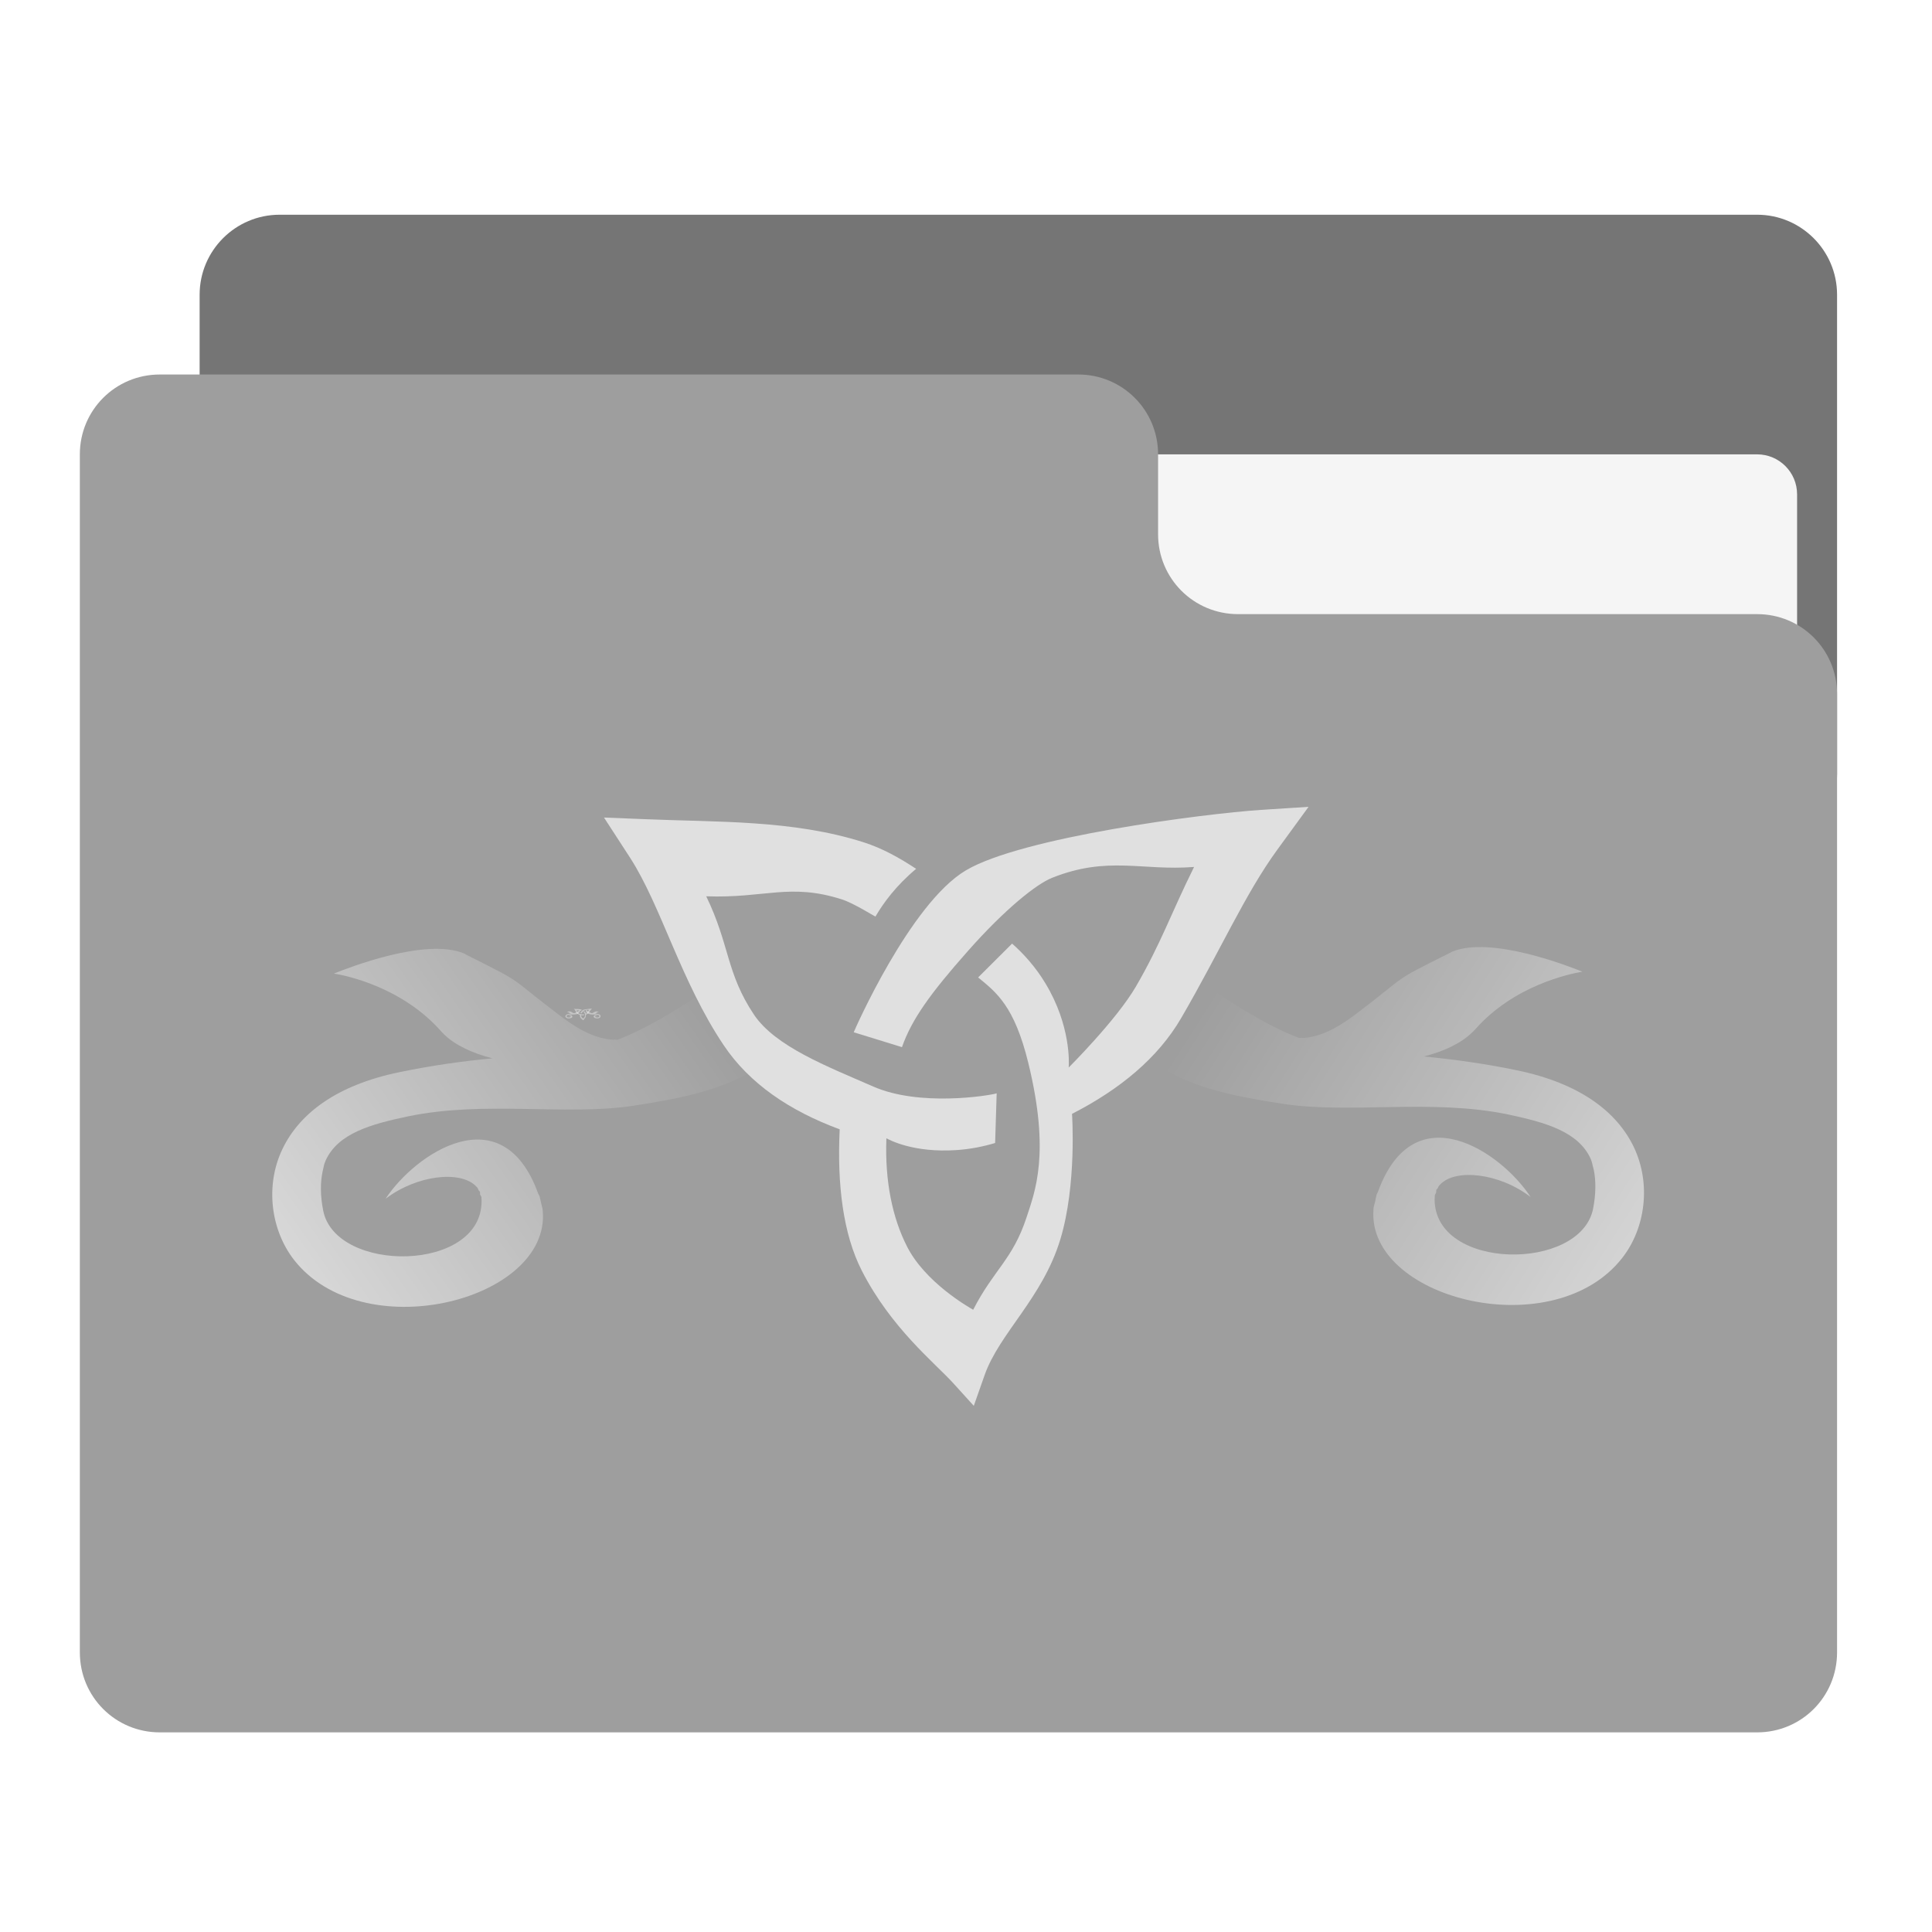
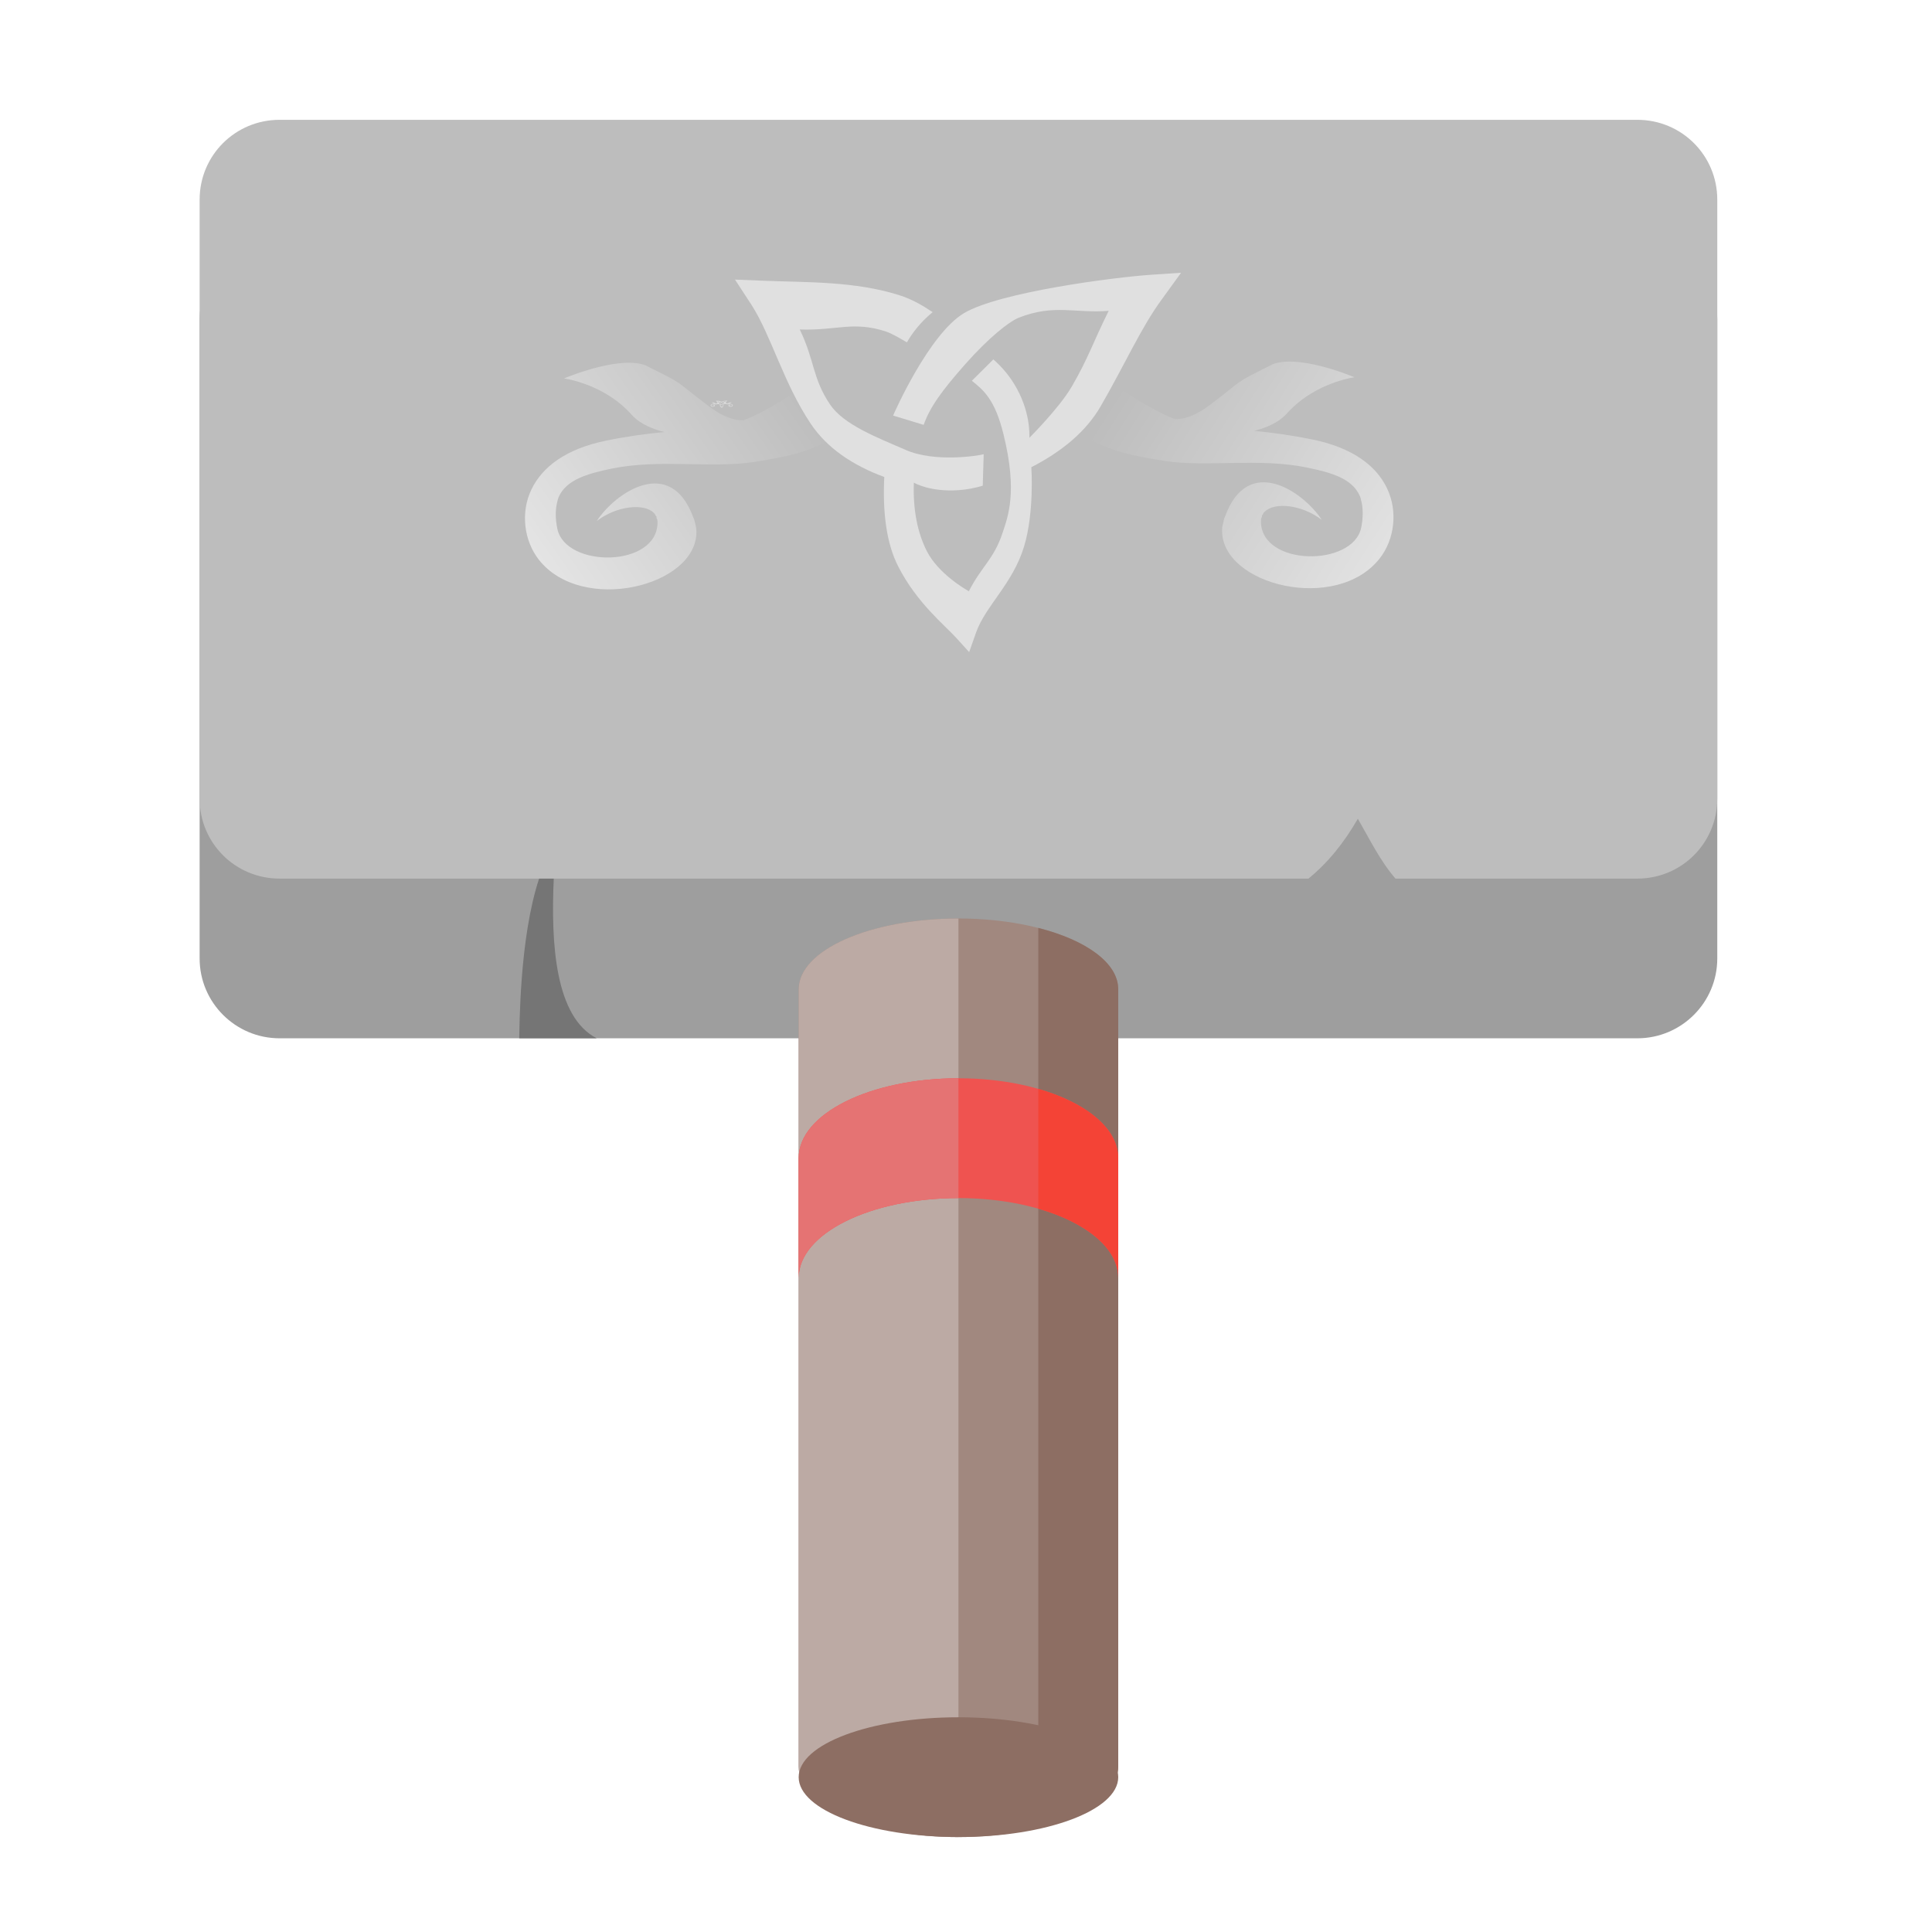
<svg xmlns="http://www.w3.org/2000/svg" width="64px" height="64px" viewBox="0 0 64 64" version="1.1">
  <defs>
-     <linearGradient id="linear0" gradientUnits="userSpaceOnUse" x1="433.917" y1="127.667" x2="317.5" y2="53.583" gradientTransform="matrix(0.125,0,0,0.125,0,26.875)">
+     <linearGradient id="linear0" gradientUnits="userSpaceOnUse" x1="433.917" y1="127.667" x2="317.5" y2="53.583" gradientTransform="matrix(0.0791463,0,0,0.0791463,11.67993,9.130507)">
      <stop offset="0" style="stop-color:rgb(100%,100%,100%);stop-opacity:0.588;" />
      <stop offset="1" style="stop-color:rgb(100%,100%,100%);stop-opacity:0;" />
    </linearGradient>
-     <linearGradient id="linear1" gradientUnits="userSpaceOnUse" x1="84.667" y1="127.667" x2="190.5" y2="53.583" gradientTransform="matrix(0.125,0,0,0.125,0,26.875)">
+     <linearGradient id="linear1" gradientUnits="userSpaceOnUse" x1="84.667" y1="127.667" x2="190.5" y2="53.583" gradientTransform="matrix(0.0791463,0,0,0.0791463,11.67993,9.130507)">
      <stop offset="0" style="stop-color:rgb(100%,100%,100%);stop-opacity:0.588;" />
      <stop offset="1" style="stop-color:rgb(100%,100%,100%);stop-opacity:0;" />
    </linearGradient>
  </defs>
  <g id="surface1">
-     <path style=" stroke:none;fill-rule:nonzero;fill:rgb(45.882%,45.882%,45.882%);fill-opacity:1;" d="M 9.262 7.113 L 58.207 7.113 C 59.668 7.113 60.855 8.301 60.855 9.762 L 60.855 25.637 C 60.855 27.098 59.668 28.281 58.207 28.281 L 9.262 28.281 C 7.801 28.281 6.613 27.098 6.613 25.637 L 6.613 9.762 C 6.613 8.301 7.801 7.113 9.262 7.113 Z M 9.262 7.113 " />
-     <path style=" stroke:none;fill-rule:nonzero;fill:rgb(96.078%,96.078%,96.078%);fill-opacity:1;" d="M 31.75 15.051 L 58.207 15.051 C 58.938 15.051 59.531 15.645 59.531 16.375 L 59.531 25.637 C 59.531 26.367 58.938 26.957 58.207 26.957 L 31.75 26.957 C 31.02 26.957 30.426 26.367 30.426 25.637 L 30.426 16.375 C 30.426 15.645 31.02 15.051 31.75 15.051 Z M 31.75 15.051 " />
-     <path style=" stroke:none;fill-rule:nonzero;fill:rgb(61.961%,61.961%,61.961%);fill-opacity:1;" d="M 5.293 12.406 C 3.824 12.406 2.645 13.586 2.645 15.051 L 2.645 54.738 C 2.645 56.207 3.824 57.387 5.293 57.387 L 58.207 57.387 C 59.676 57.387 60.855 56.207 60.855 54.738 L 60.855 22.988 C 60.855 21.523 59.676 20.344 58.207 20.344 L 41.012 20.344 C 39.543 20.344 38.363 19.164 38.363 17.699 L 38.363 15.051 C 38.363 13.586 37.184 12.406 35.719 12.406 Z M 5.293 12.406 " />
-     <path style=" stroke:none;fill-rule:evenodd;fill:rgb(100%,100%,100%);fill-opacity:0.392;" d="M 19.324 33.801 L 19.309 33.789 C 19.293 33.773 19.254 33.75 19.23 33.715 C 19.215 33.691 19.207 33.66 19.211 33.621 C 19.168 33.609 19.133 33.594 19.113 33.566 C 19.078 33.527 19.059 33.477 19.035 33.445 L 19.012 33.418 L 19.047 33.422 C 19.105 33.422 19.172 33.422 19.23 33.438 C 19.246 33.441 19.262 33.445 19.277 33.453 C 19.258 33.465 19.25 33.477 19.242 33.484 C 19.242 33.484 19.223 33.477 19.215 33.473 C 19.168 33.461 19.148 33.473 19.098 33.473 C 19.117 33.504 19.113 33.52 19.137 33.547 C 19.156 33.57 19.199 33.582 19.238 33.594 C 19.277 33.609 19.336 33.602 19.344 33.598 L 19.344 33.633 C 19.332 33.633 19.324 33.637 19.309 33.637 C 19.273 33.637 19.254 33.629 19.25 33.629 C 19.25 33.656 19.258 33.68 19.27 33.699 C 19.285 33.723 19.32 33.738 19.324 33.738 C 19.344 33.715 19.359 33.707 19.371 33.68 C 19.375 33.664 19.391 33.637 19.371 33.578 C 19.359 33.543 19.344 33.535 19.328 33.523 L 19.359 33.5 C 19.367 33.508 19.379 33.516 19.387 33.527 C 19.406 33.555 19.406 33.578 19.406 33.582 C 19.406 33.582 19.445 33.551 19.461 33.531 C 19.484 33.5 19.492 33.484 19.512 33.453 C 19.469 33.453 19.438 33.445 19.391 33.457 C 19.379 33.461 19.352 33.48 19.32 33.508 C 19.289 33.535 19.273 33.551 19.266 33.57 L 19.223 33.559 C 19.223 33.559 19.27 33.477 19.316 33.453 C 19.367 33.434 19.52 33.418 19.57 33.414 L 19.609 33.414 L 19.582 33.441 C 19.555 33.469 19.535 33.508 19.5 33.551 C 19.48 33.574 19.449 33.598 19.41 33.613 C 19.41 33.613 19.414 33.656 19.398 33.695 C 19.383 33.73 19.348 33.754 19.336 33.781 Z M 19.324 33.801 " />
-     <path style=" stroke:none;fill-rule:evenodd;fill:rgb(100%,100%,100%);fill-opacity:0.392;" d="M 19.402 33.438 C 19.445 33.492 19.547 33.547 19.602 33.562 C 19.602 33.562 19.602 33.562 19.605 33.562 C 19.617 33.562 19.633 33.559 19.648 33.547 C 19.695 33.52 19.676 33.527 19.73 33.508 C 19.766 33.496 19.828 33.516 19.84 33.52 C 19.832 33.52 19.781 33.527 19.75 33.559 C 19.75 33.559 19.75 33.559 19.746 33.559 C 19.738 33.566 19.723 33.57 19.707 33.574 C 19.73 33.578 19.758 33.578 19.785 33.586 C 19.84 33.594 19.871 33.609 19.887 33.633 C 19.898 33.656 19.895 33.688 19.875 33.707 C 19.816 33.762 19.664 33.734 19.664 33.676 C 19.664 33.676 19.664 33.676 19.664 33.672 C 19.664 33.672 19.664 33.672 19.664 33.668 C 19.664 33.668 19.668 33.664 19.668 33.664 C 19.699 33.598 19.773 33.637 19.797 33.668 C 19.77 33.652 19.734 33.648 19.723 33.656 C 19.719 33.66 19.719 33.66 19.719 33.66 C 19.719 33.66 19.719 33.664 19.719 33.664 C 19.719 33.664 19.715 33.664 19.715 33.664 C 19.715 33.664 19.715 33.664 19.715 33.668 C 19.715 33.715 19.84 33.715 19.852 33.676 C 19.852 33.664 19.852 33.656 19.852 33.648 C 19.852 33.648 19.852 33.648 19.852 33.645 C 19.852 33.645 19.852 33.645 19.848 33.645 C 19.848 33.645 19.848 33.641 19.848 33.641 C 19.84 33.625 19.809 33.617 19.777 33.613 C 19.715 33.602 19.645 33.613 19.586 33.605 C 19.5 33.594 19.465 33.582 19.414 33.523 Z M 19.402 33.438 " />
-     <path style=" stroke:none;fill-rule:evenodd;fill:rgb(100%,100%,100%);fill-opacity:0.392;" d="M 19.223 33.438 C 19.18 33.492 19.074 33.551 19.023 33.562 C 19.023 33.562 19.02 33.562 19.02 33.562 C 19.004 33.562 18.992 33.559 18.977 33.551 C 18.926 33.523 18.945 33.527 18.895 33.508 C 18.895 33.508 18.895 33.508 18.891 33.508 C 18.859 33.496 18.793 33.516 18.781 33.52 C 18.793 33.523 18.84 33.531 18.871 33.559 C 18.875 33.559 18.875 33.559 18.875 33.559 C 18.887 33.566 18.898 33.574 18.918 33.574 C 18.891 33.578 18.863 33.582 18.836 33.586 C 18.785 33.594 18.754 33.613 18.738 33.637 C 18.723 33.66 18.727 33.688 18.75 33.707 C 18.805 33.762 18.961 33.734 18.961 33.68 C 18.961 33.676 18.961 33.676 18.961 33.676 C 18.961 33.672 18.957 33.672 18.957 33.672 C 18.957 33.668 18.957 33.668 18.957 33.664 C 18.926 33.598 18.852 33.637 18.824 33.668 C 18.852 33.652 18.891 33.648 18.902 33.66 C 18.902 33.66 18.906 33.66 18.906 33.66 C 18.906 33.66 18.906 33.664 18.906 33.664 C 18.906 33.664 18.906 33.664 18.906 33.668 C 18.906 33.715 18.785 33.715 18.773 33.676 C 18.77 33.664 18.77 33.656 18.773 33.648 C 18.773 33.648 18.773 33.645 18.773 33.645 C 18.785 33.625 18.812 33.617 18.844 33.613 C 18.91 33.602 18.98 33.613 19.035 33.605 C 19.121 33.598 19.16 33.586 19.207 33.523 Z M 19.223 33.438 " />
-     <path style=" stroke:none;fill-rule:evenodd;fill:rgb(87.843%,87.843%,87.843%);fill-opacity:1;" d="M 32.258 46.57 L 31.578 45.82 C 30.977 45.156 29.52 44 28.547 42.09 C 27.93 40.883 27.727 39.242 27.816 37.41 C 26.164 36.801 24.828 35.898 23.977 34.629 C 22.551 32.508 21.91 30.023 20.875 28.418 L 20.008 27.082 L 21.387 27.137 C 23.727 27.238 26.258 27.152 28.609 27.902 C 29.223 28.098 29.785 28.41 30.348 28.781 C 29.676 29.344 29.262 29.914 29 30.363 C 28.996 30.371 28.281 29.918 27.887 29.793 C 26.16 29.242 25.336 29.762 23.395 29.691 C 24.18 31.312 24.051 32.23 24.98 33.617 C 25.691 34.668 27.395 35.324 28.926 35.992 C 30.453 36.664 32.73 36.301 33.016 36.219 L 32.965 37.863 C 32.586 37.977 32.16 38.066 31.684 38.098 C 30.258 38.195 29.457 37.758 29.363 37.707 C 29.309 39.125 29.562 40.344 30.047 41.293 C 30.648 42.477 32.066 43.289 32.238 43.387 C 32.918 42.059 33.543 41.73 34.004 40.332 C 34.281 39.484 34.801 38.215 34.062 35.203 C 33.602 33.328 33.008 32.875 32.402 32.379 L 33.527 31.258 C 33.887 31.574 34.301 32.023 34.633 32.578 C 35.473 33.969 35.414 35.215 35.402 35.363 C 35.402 35.363 36.98 33.793 37.629 32.68 C 38.469 31.23 38.777 30.289 39.555 28.719 C 37.824 28.855 36.699 28.34 34.844 29.082 C 34.344 29.281 33.297 30.105 32.059 31.508 C 30.816 32.91 30.199 33.773 29.879 34.688 L 28.281 34.195 C 28.301 34.137 30.145 29.93 31.996 28.832 C 33.848 27.734 39.844 26.957 41.777 26.828 L 43.348 26.727 L 42.32 28.137 C 41.242 29.613 40.418 31.508 39.129 33.723 C 38.359 35.047 37.098 36.086 35.512 36.898 C 35.512 36.898 35.676 39.238 35.125 41.055 C 34.535 43 33.105 44.164 32.617 45.551 Z M 32.258 46.57 " />
-     <path style=" stroke:none;fill-rule:evenodd;fill:url(#linear0);" d="M 35.234 27.957 C 36.883 30.711 40.988 33.621 43.023 34.379 C 43.055 34.391 43.109 34.367 43.145 34.383 C 43.152 34.379 43.172 34.383 43.184 34.383 C 43.695 34.344 44.227 34.109 44.867 33.629 C 46.742 32.215 45.98 32.59 48.027 31.566 C 48.047 31.555 48.09 31.535 48.109 31.523 C 49.395 30.996 51.969 32.008 52.418 32.188 C 51.98 32.262 50.141 32.648 48.863 34.105 C 48.852 34.113 48.828 34.145 48.816 34.152 C 48.809 34.156 48.785 34.191 48.773 34.195 C 48.398 34.562 47.824 34.832 47.164 34.996 C 48.16 35.094 49.195 35.234 50.277 35.461 C 52.297 35.883 53.551 36.801 54.125 38.004 C 54.699 39.211 54.512 40.688 53.734 41.676 C 51.484 44.547 45.469 43.074 45.492 40.207 C 45.492 40.156 45.496 40.074 45.5 40.023 C 45.508 39.961 45.539 39.859 45.555 39.797 C 45.566 39.73 45.586 39.633 45.605 39.566 C 45.613 39.543 45.641 39.504 45.648 39.477 C 46.844 36.184 49.738 38.168 50.703 39.652 C 49.664 38.855 48.219 38.703 47.711 39.234 C 47.699 39.246 47.676 39.266 47.668 39.277 C 47.652 39.297 47.633 39.352 47.621 39.371 C 47.621 39.375 47.582 39.406 47.578 39.414 C 47.578 39.422 47.578 39.453 47.578 39.457 C 47.574 39.465 47.578 39.496 47.574 39.504 C 47.57 39.523 47.535 39.57 47.531 39.594 C 47.531 39.602 47.527 39.633 47.527 39.641 C 47.527 39.645 47.527 39.676 47.527 39.684 C 47.527 39.691 47.523 39.723 47.523 39.727 C 47.523 42.098 52.355 42.125 52.773 40.043 C 52.871 39.539 52.867 39.102 52.797 38.758 C 52.785 38.719 52.773 38.652 52.762 38.621 C 52.754 38.59 52.742 38.516 52.727 38.48 C 52.719 38.461 52.703 38.41 52.695 38.391 C 52.285 37.484 51.191 37.18 49.957 36.918 C 47.426 36.391 44.723 36.906 42.5 36.566 C 39.133 36.055 37.645 35.449 35.805 32.367 Z M 35.234 27.957 " />
-     <path style=" stroke:none;fill-rule:evenodd;fill:url(#linear1);" d="M 28.242 28.016 C 26.598 30.77 22.492 33.684 20.457 34.441 C 20.422 34.453 20.371 34.426 20.336 34.441 C 20.324 34.441 20.305 34.445 20.297 34.441 C 19.781 34.406 19.25 34.172 18.609 33.688 C 16.734 32.277 17.496 32.652 15.449 31.629 C 15.43 31.613 15.391 31.594 15.367 31.582 C 14.082 31.055 11.512 32.07 11.062 32.25 C 11.496 32.32 13.336 32.711 14.617 34.168 C 14.625 34.176 14.652 34.207 14.66 34.215 C 14.672 34.219 14.695 34.25 14.703 34.258 C 15.078 34.625 15.652 34.891 16.312 35.059 C 15.32 35.152 14.285 35.297 13.203 35.523 C 11.18 35.945 9.93 36.863 9.355 38.066 C 8.777 39.273 8.969 40.746 9.742 41.738 C 11.992 44.609 18.012 43.137 17.988 40.27 C 17.984 40.219 17.98 40.137 17.977 40.086 C 17.973 40.023 17.938 39.922 17.926 39.855 C 17.91 39.793 17.891 39.691 17.875 39.629 C 17.863 39.602 17.84 39.562 17.828 39.539 C 16.637 36.242 13.742 38.23 12.773 39.711 C 13.812 38.918 15.262 38.766 15.77 39.297 C 15.777 39.309 15.801 39.328 15.812 39.34 C 15.828 39.359 15.848 39.414 15.855 39.43 C 15.859 39.438 15.895 39.469 15.898 39.477 C 15.902 39.48 15.898 39.516 15.902 39.52 C 15.902 39.527 15.902 39.559 15.902 39.566 C 15.91 39.582 15.941 39.633 15.949 39.656 C 15.949 39.664 15.949 39.695 15.949 39.699 C 15.949 39.707 15.953 39.738 15.953 39.746 C 15.953 39.75 15.953 39.781 15.953 39.789 C 15.957 42.156 11.121 42.188 10.707 40.105 C 10.605 39.598 10.613 39.164 10.684 38.82 C 10.691 38.781 10.707 38.715 10.715 38.68 C 10.727 38.648 10.734 38.574 10.75 38.543 C 10.762 38.523 10.773 38.473 10.785 38.449 C 11.191 37.543 12.289 37.238 13.523 36.98 C 16.051 36.453 18.754 36.969 20.98 36.629 C 24.344 36.117 25.832 35.508 27.676 32.43 Z M 28.242 28.016 " />
+     <path style=" stroke:none;fill-rule:nonzero;fill:rgb(61.961%,61.961%,61.961%);fill-opacity:1;" d="M 9.262 7.938 L 54.238 7.938 C 55.699 7.938 56.887 9.121 56.887 10.582 L 56.887 31.75 C 56.887 33.211 55.699 34.395 54.238 34.395 L 9.262 34.395 C 7.801 34.395 6.613 33.211 6.613 31.75 L 6.613 10.582 C 6.613 9.121 7.801 7.938 9.262 7.938 Z M 9.262 7.938 " />
+     <path style=" stroke:none;fill-rule:nonzero;fill:rgb(74.118%,74.118%,74.118%);fill-opacity:1;" d="M 9.262 3.969 C 7.793 3.969 6.613 5.148 6.613 6.613 L 6.613 26.457 C 6.613 27.926 7.793 29.105 9.262 29.105 L 43.344 29.105 C 43.992 28.578 44.531 27.906 44.98 27.121 C 45.371 27.797 45.715 28.512 46.227 29.105 L 54.238 29.105 C 55.707 29.105 56.887 27.926 56.887 26.457 L 56.887 6.613 C 56.887 5.148 55.707 3.969 54.238 3.969 Z M 9.262 3.969 " />
+     <path style=" stroke:none;fill-rule:nonzero;fill:rgb(63.137%,53.333%,49.804%);fill-opacity:1;" d="M 31.75 30.426 C 34.672 30.426 37.043 31.477 37.043 32.77 L 37.043 58.512 C 37.043 59.805 34.672 60.855 31.75 60.855 C 28.828 60.855 26.457 59.805 26.457 58.512 L 26.457 32.77 C 26.457 31.477 28.828 30.426 31.75 30.426 Z M 31.75 30.426 " />
+     <path style=" stroke:none;fill-rule:nonzero;fill:rgb(45.882%,45.882%,45.882%);fill-opacity:1;" d="M 17.859 29.105 C 17.199 31.09 17.215 34.055 17.199 34.395 L 19.766 34.395 C 18.395 33.688 18.246 31.289 18.344 29.105 Z M 17.859 29.105 " />
+     <path style=" stroke:none;fill-rule:evenodd;fill:rgb(100%,100%,100%);fill-opacity:0.392;" d="M 23.914 13.516 L 23.906 13.508 C 23.895 13.5 23.871 13.484 23.855 13.461 C 23.848 13.445 23.844 13.426 23.844 13.402 C 23.816 13.395 23.797 13.383 23.781 13.367 C 23.758 13.34 23.75 13.312 23.73 13.289 L 23.719 13.273 L 23.738 13.273 C 23.777 13.277 23.82 13.273 23.855 13.285 C 23.867 13.285 23.875 13.289 23.887 13.297 C 23.875 13.301 23.867 13.309 23.863 13.316 C 23.863 13.316 23.852 13.309 23.844 13.309 C 23.816 13.301 23.805 13.309 23.773 13.309 C 23.785 13.328 23.781 13.34 23.797 13.355 C 23.809 13.367 23.836 13.375 23.863 13.387 C 23.887 13.395 23.922 13.391 23.93 13.387 L 23.926 13.41 C 23.922 13.41 23.914 13.41 23.906 13.41 C 23.883 13.414 23.871 13.406 23.867 13.406 C 23.867 13.426 23.871 13.438 23.879 13.449 C 23.891 13.465 23.914 13.477 23.914 13.477 C 23.926 13.461 23.938 13.457 23.945 13.438 C 23.949 13.43 23.957 13.414 23.945 13.375 C 23.938 13.352 23.93 13.348 23.918 13.34 L 23.938 13.328 C 23.941 13.332 23.949 13.336 23.953 13.344 C 23.969 13.359 23.969 13.375 23.969 13.379 C 23.969 13.379 23.992 13.359 24.004 13.344 C 24.016 13.324 24.023 13.312 24.035 13.293 C 24.008 13.297 23.988 13.289 23.957 13.301 C 23.949 13.301 23.934 13.312 23.914 13.328 C 23.895 13.348 23.883 13.359 23.879 13.367 L 23.852 13.363 C 23.852 13.363 23.883 13.309 23.91 13.297 C 23.941 13.281 24.039 13.273 24.07 13.27 L 24.098 13.27 L 24.078 13.289 C 24.062 13.305 24.047 13.328 24.027 13.355 C 24.016 13.375 23.996 13.387 23.969 13.395 C 23.969 13.395 23.973 13.426 23.961 13.449 C 23.953 13.473 23.93 13.488 23.922 13.504 Z M 23.914 13.516 " />
+     <path style=" stroke:none;fill-rule:evenodd;fill:rgb(100%,100%,100%);fill-opacity:0.392;" d="M 23.965 13.285 C 23.992 13.32 24.059 13.355 24.09 13.363 C 24.09 13.363 24.094 13.363 24.094 13.363 C 24.102 13.363 24.109 13.363 24.121 13.355 C 24.152 13.34 24.137 13.344 24.172 13.332 C 24.172 13.328 24.172 13.328 24.172 13.328 C 24.195 13.324 24.234 13.336 24.242 13.336 C 24.234 13.34 24.207 13.344 24.184 13.363 C 24.176 13.367 24.168 13.371 24.156 13.371 C 24.172 13.375 24.191 13.375 24.207 13.379 C 24.242 13.383 24.262 13.395 24.27 13.41 C 24.281 13.426 24.277 13.441 24.266 13.457 C 24.227 13.492 24.129 13.473 24.129 13.438 C 24.129 13.438 24.129 13.438 24.129 13.434 C 24.129 13.434 24.133 13.434 24.133 13.434 C 24.133 13.43 24.133 13.43 24.133 13.43 C 24.152 13.387 24.199 13.41 24.215 13.43 C 24.199 13.422 24.176 13.418 24.168 13.426 C 24.168 13.426 24.168 13.426 24.164 13.426 C 24.164 13.426 24.164 13.43 24.164 13.43 C 24.164 13.461 24.242 13.461 24.25 13.434 C 24.25 13.43 24.25 13.422 24.25 13.418 C 24.25 13.418 24.246 13.414 24.246 13.414 C 24.242 13.402 24.223 13.398 24.203 13.395 C 24.16 13.391 24.117 13.395 24.082 13.391 C 24.027 13.387 24.004 13.379 23.973 13.34 Z M 23.965 13.285 " />
+     <path style=" stroke:none;fill-rule:evenodd;fill:rgb(100%,100%,100%);fill-opacity:0.392;" d="M 23.852 13.285 C 23.824 13.32 23.758 13.355 23.723 13.367 C 23.715 13.367 23.703 13.363 23.695 13.355 C 23.664 13.34 23.676 13.344 23.645 13.332 C 23.645 13.332 23.641 13.332 23.641 13.332 C 23.621 13.324 23.578 13.336 23.57 13.34 C 23.578 13.34 23.609 13.344 23.629 13.363 C 23.629 13.363 23.633 13.363 23.633 13.363 C 23.637 13.367 23.648 13.371 23.656 13.375 C 23.641 13.375 23.625 13.375 23.605 13.379 C 23.574 13.383 23.555 13.395 23.543 13.41 C 23.535 13.426 23.539 13.445 23.551 13.457 C 23.586 13.492 23.684 13.473 23.684 13.438 C 23.684 13.434 23.684 13.434 23.684 13.434 C 23.684 13.434 23.684 13.43 23.684 13.43 C 23.664 13.387 23.617 13.414 23.602 13.43 C 23.617 13.422 23.641 13.418 23.648 13.426 C 23.648 13.43 23.652 13.43 23.652 13.43 C 23.652 13.43 23.652 13.434 23.652 13.434 C 23.652 13.461 23.574 13.461 23.566 13.438 C 23.566 13.43 23.566 13.426 23.566 13.418 C 23.566 13.418 23.566 13.414 23.566 13.414 C 23.574 13.402 23.594 13.398 23.613 13.398 C 23.652 13.391 23.695 13.398 23.734 13.395 C 23.789 13.387 23.812 13.379 23.84 13.34 Z M 23.852 13.285 " />
+     <path style=" stroke:none;fill-rule:evenodd;fill:rgb(87.843%,87.843%,87.843%);fill-opacity:1;" d="M 32.105 21.602 L 31.672 21.125 C 31.293 20.707 30.371 19.973 29.754 18.762 C 29.363 18 29.234 16.961 29.293 15.801 C 28.246 15.414 27.398 14.844 26.859 14.039 C 25.957 12.695 25.551 11.125 24.898 10.105 L 24.348 9.262 L 25.219 9.297 C 26.703 9.359 28.305 9.305 29.797 9.781 C 30.184 9.902 30.539 10.102 30.895 10.34 C 30.469 10.691 30.207 11.055 30.043 11.34 C 30.039 11.344 29.586 11.059 29.336 10.977 C 28.246 10.629 27.723 10.957 26.492 10.914 C 26.992 11.941 26.906 12.523 27.496 13.398 C 27.945 14.066 29.027 14.48 29.996 14.902 C 30.961 15.328 32.402 15.098 32.586 15.047 L 32.555 16.09 C 32.312 16.16 32.043 16.219 31.742 16.238 C 30.84 16.297 30.332 16.023 30.273 15.988 C 30.238 16.887 30.398 17.66 30.703 18.258 C 31.086 19.008 31.984 19.523 32.094 19.586 C 32.523 18.746 32.918 18.535 33.211 17.652 C 33.387 17.117 33.715 16.312 33.246 14.402 C 32.957 13.219 32.582 12.93 32.195 12.613 L 32.906 11.906 C 33.137 12.105 33.398 12.391 33.609 12.742 C 34.141 13.621 34.102 14.41 34.098 14.504 C 34.098 14.504 35.094 13.512 35.504 12.805 C 36.039 11.891 36.23 11.293 36.727 10.297 C 35.629 10.387 34.918 10.059 33.742 10.527 C 33.426 10.656 32.762 11.176 31.977 12.062 C 31.191 12.949 30.801 13.496 30.598 14.074 L 29.586 13.766 C 29.598 13.73 30.766 11.066 31.938 10.371 C 33.113 9.676 36.906 9.184 38.133 9.102 L 39.125 9.035 L 38.477 9.93 C 37.793 10.863 37.27 12.062 36.457 13.465 C 35.969 14.305 35.168 14.961 34.164 15.477 C 34.164 15.477 34.27 16.961 33.922 18.109 C 33.547 19.34 32.641 20.078 32.332 20.957 Z M 32.105 21.602 " />
+     <path style=" stroke:none;fill-rule:evenodd;fill:url(#linear0);" d="M 33.988 9.816 C 35.031 11.559 37.633 13.402 38.922 13.883 C 38.941 13.891 38.977 13.875 38.996 13.883 C 39.004 13.883 39.016 13.883 39.02 13.883 C 39.348 13.859 39.684 13.711 40.09 13.406 C 41.277 12.512 40.793 12.75 42.09 12.102 C 42.102 12.094 42.129 12.082 42.141 12.074 C 42.957 11.738 44.582 12.379 44.867 12.496 C 44.594 12.539 43.43 12.785 42.617 13.711 C 42.613 13.715 42.598 13.734 42.59 13.738 C 42.586 13.742 42.57 13.762 42.562 13.766 C 42.324 14 41.961 14.168 41.543 14.273 C 42.172 14.332 42.828 14.426 43.512 14.566 C 44.793 14.836 45.586 15.414 45.949 16.18 C 46.312 16.941 46.195 17.875 45.703 18.5 C 44.277 20.32 40.469 19.387 40.484 17.574 C 40.484 17.539 40.488 17.488 40.488 17.457 C 40.492 17.418 40.516 17.352 40.523 17.312 C 40.531 17.27 40.543 17.207 40.555 17.168 C 40.562 17.152 40.578 17.125 40.582 17.109 C 41.34 15.023 43.172 16.281 43.785 17.219 C 43.125 16.715 42.211 16.621 41.891 16.957 C 41.883 16.965 41.867 16.977 41.859 16.984 C 41.852 16.996 41.84 17.031 41.832 17.043 C 41.832 17.047 41.809 17.066 41.805 17.07 C 41.805 17.074 41.805 17.094 41.805 17.098 C 41.801 17.102 41.805 17.121 41.801 17.125 C 41.801 17.137 41.777 17.168 41.773 17.184 C 41.773 17.188 41.773 17.207 41.773 17.211 C 41.773 17.215 41.773 17.238 41.773 17.242 C 41.773 17.246 41.77 17.266 41.77 17.27 C 41.77 18.77 44.832 18.789 45.094 17.469 C 45.156 17.148 45.152 16.875 45.109 16.656 C 45.102 16.629 45.094 16.59 45.086 16.566 C 45.082 16.547 45.074 16.5 45.066 16.48 C 45.059 16.469 45.051 16.434 45.043 16.422 C 44.785 15.848 44.094 15.652 43.312 15.492 C 41.711 15.156 40 15.484 38.59 15.27 C 36.457 14.941 35.516 14.559 34.348 12.609 Z M 33.988 9.816 " />
+     <path style=" stroke:none;fill-rule:evenodd;fill:url(#linear1);" d="M 29.562 9.855 C 28.52 11.598 25.922 13.441 24.633 13.922 C 24.609 13.93 24.578 13.914 24.555 13.922 C 24.551 13.922 24.539 13.922 24.531 13.922 C 24.207 13.898 23.867 13.75 23.465 13.445 C 22.277 12.551 22.758 12.789 21.461 12.141 C 21.449 12.133 21.426 12.121 21.41 12.113 C 20.598 11.777 18.969 12.418 18.684 12.535 C 18.961 12.578 20.125 12.824 20.934 13.75 C 20.941 13.754 20.957 13.773 20.961 13.777 C 20.969 13.781 20.984 13.801 20.988 13.805 C 21.227 14.039 21.59 14.207 22.008 14.312 C 21.379 14.371 20.727 14.461 20.039 14.605 C 18.758 14.875 17.969 15.453 17.602 16.219 C 17.238 16.98 17.359 17.914 17.848 18.539 C 19.273 20.359 23.086 19.426 23.07 17.613 C 23.066 17.578 23.066 17.527 23.062 17.496 C 23.059 17.453 23.039 17.391 23.031 17.352 C 23.02 17.309 23.008 17.246 22.996 17.207 C 22.992 17.191 22.977 17.164 22.969 17.148 C 22.211 15.062 20.379 16.32 19.77 17.258 C 20.426 16.754 21.344 16.66 21.664 16.996 C 21.668 17.004 21.684 17.016 21.691 17.023 C 21.699 17.035 21.715 17.07 21.719 17.082 C 21.723 17.086 21.742 17.105 21.746 17.109 C 21.75 17.113 21.746 17.133 21.75 17.137 C 21.75 17.141 21.75 17.16 21.75 17.164 C 21.754 17.176 21.773 17.207 21.777 17.223 C 21.777 17.227 21.777 17.246 21.777 17.25 C 21.781 17.254 21.781 17.277 21.781 17.281 C 21.781 17.285 21.781 17.305 21.781 17.309 C 21.781 18.809 18.723 18.828 18.461 17.508 C 18.395 17.188 18.398 16.91 18.445 16.691 C 18.449 16.668 18.461 16.629 18.465 16.605 C 18.473 16.586 18.477 16.539 18.488 16.52 C 18.492 16.504 18.504 16.473 18.508 16.461 C 18.766 15.887 19.461 15.691 20.242 15.527 C 21.844 15.195 23.555 15.52 24.965 15.305 C 27.094 14.98 28.039 14.598 29.203 12.648 Z M 29.562 9.855 " />
+     <path style=" stroke:none;fill-rule:nonzero;fill:rgb(73.725%,66.667%,64.314%);fill-opacity:1;" d="M 31.75 30.426 C 28.82 30.426 26.457 31.473 26.457 32.77 L 26.457 58.512 C 26.457 59.809 28.82 60.855 31.75 60.855 Z M 31.75 30.426 " />
+     <path style=" stroke:none;fill-rule:nonzero;fill:rgb(55.294%,43.137%,38.824%);fill-opacity:1;" d="M 34.395 30.738 L 34.395 60.543 C 35.98 60.141 37.043 59.383 37.043 58.512 L 37.043 32.77 C 37.043 31.898 35.98 31.141 34.395 30.738 Z M 34.395 30.738 " />
+     <path style=" stroke:none;fill-rule:nonzero;fill:rgb(93.725%,32.549%,31.373%);fill-opacity:1;" d="M 31.75 35.719 C 28.82 35.719 26.457 36.898 26.457 38.363 L 26.457 42.332 C 26.457 40.867 28.82 39.688 31.75 39.688 C 34.68 39.688 37.043 40.867 37.043 42.332 L 37.043 38.363 C 37.043 36.898 34.68 35.719 31.75 35.719 Z M 31.75 35.719 " />
+     <path style=" stroke:none;fill-rule:nonzero;fill:rgb(95.686%,26.275%,21.176%);fill-opacity:1;" d="M 34.395 36.07 L 34.395 40.039 C 35.98 40.496 37.043 41.352 37.043 42.332 L 37.043 38.363 C 37.043 37.383 35.98 36.527 34.395 36.07 Z M 34.395 36.07 " />
+     <path style=" stroke:none;fill-rule:nonzero;fill:rgb(89.804%,45.098%,45.098%);fill-opacity:1;" d="M 31.75 35.719 C 28.82 35.719 26.457 36.898 26.457 38.363 L 26.457 42.332 C 26.457 40.867 28.82 39.688 31.75 39.688 Z M 31.75 35.719 " />
+     <path style=" stroke:none;fill-rule:nonzero;fill:rgb(55.294%,43.137%,38.824%);fill-opacity:1;" d="M 31.75 56.887 C 34.672 56.887 37.043 57.773 37.043 58.871 C 37.043 59.965 34.672 60.855 31.75 60.855 C 28.828 60.855 26.457 59.965 26.457 58.871 C 26.457 57.773 28.828 56.887 31.75 56.887 Z M 31.75 56.887 " />
  </g>
</svg>
